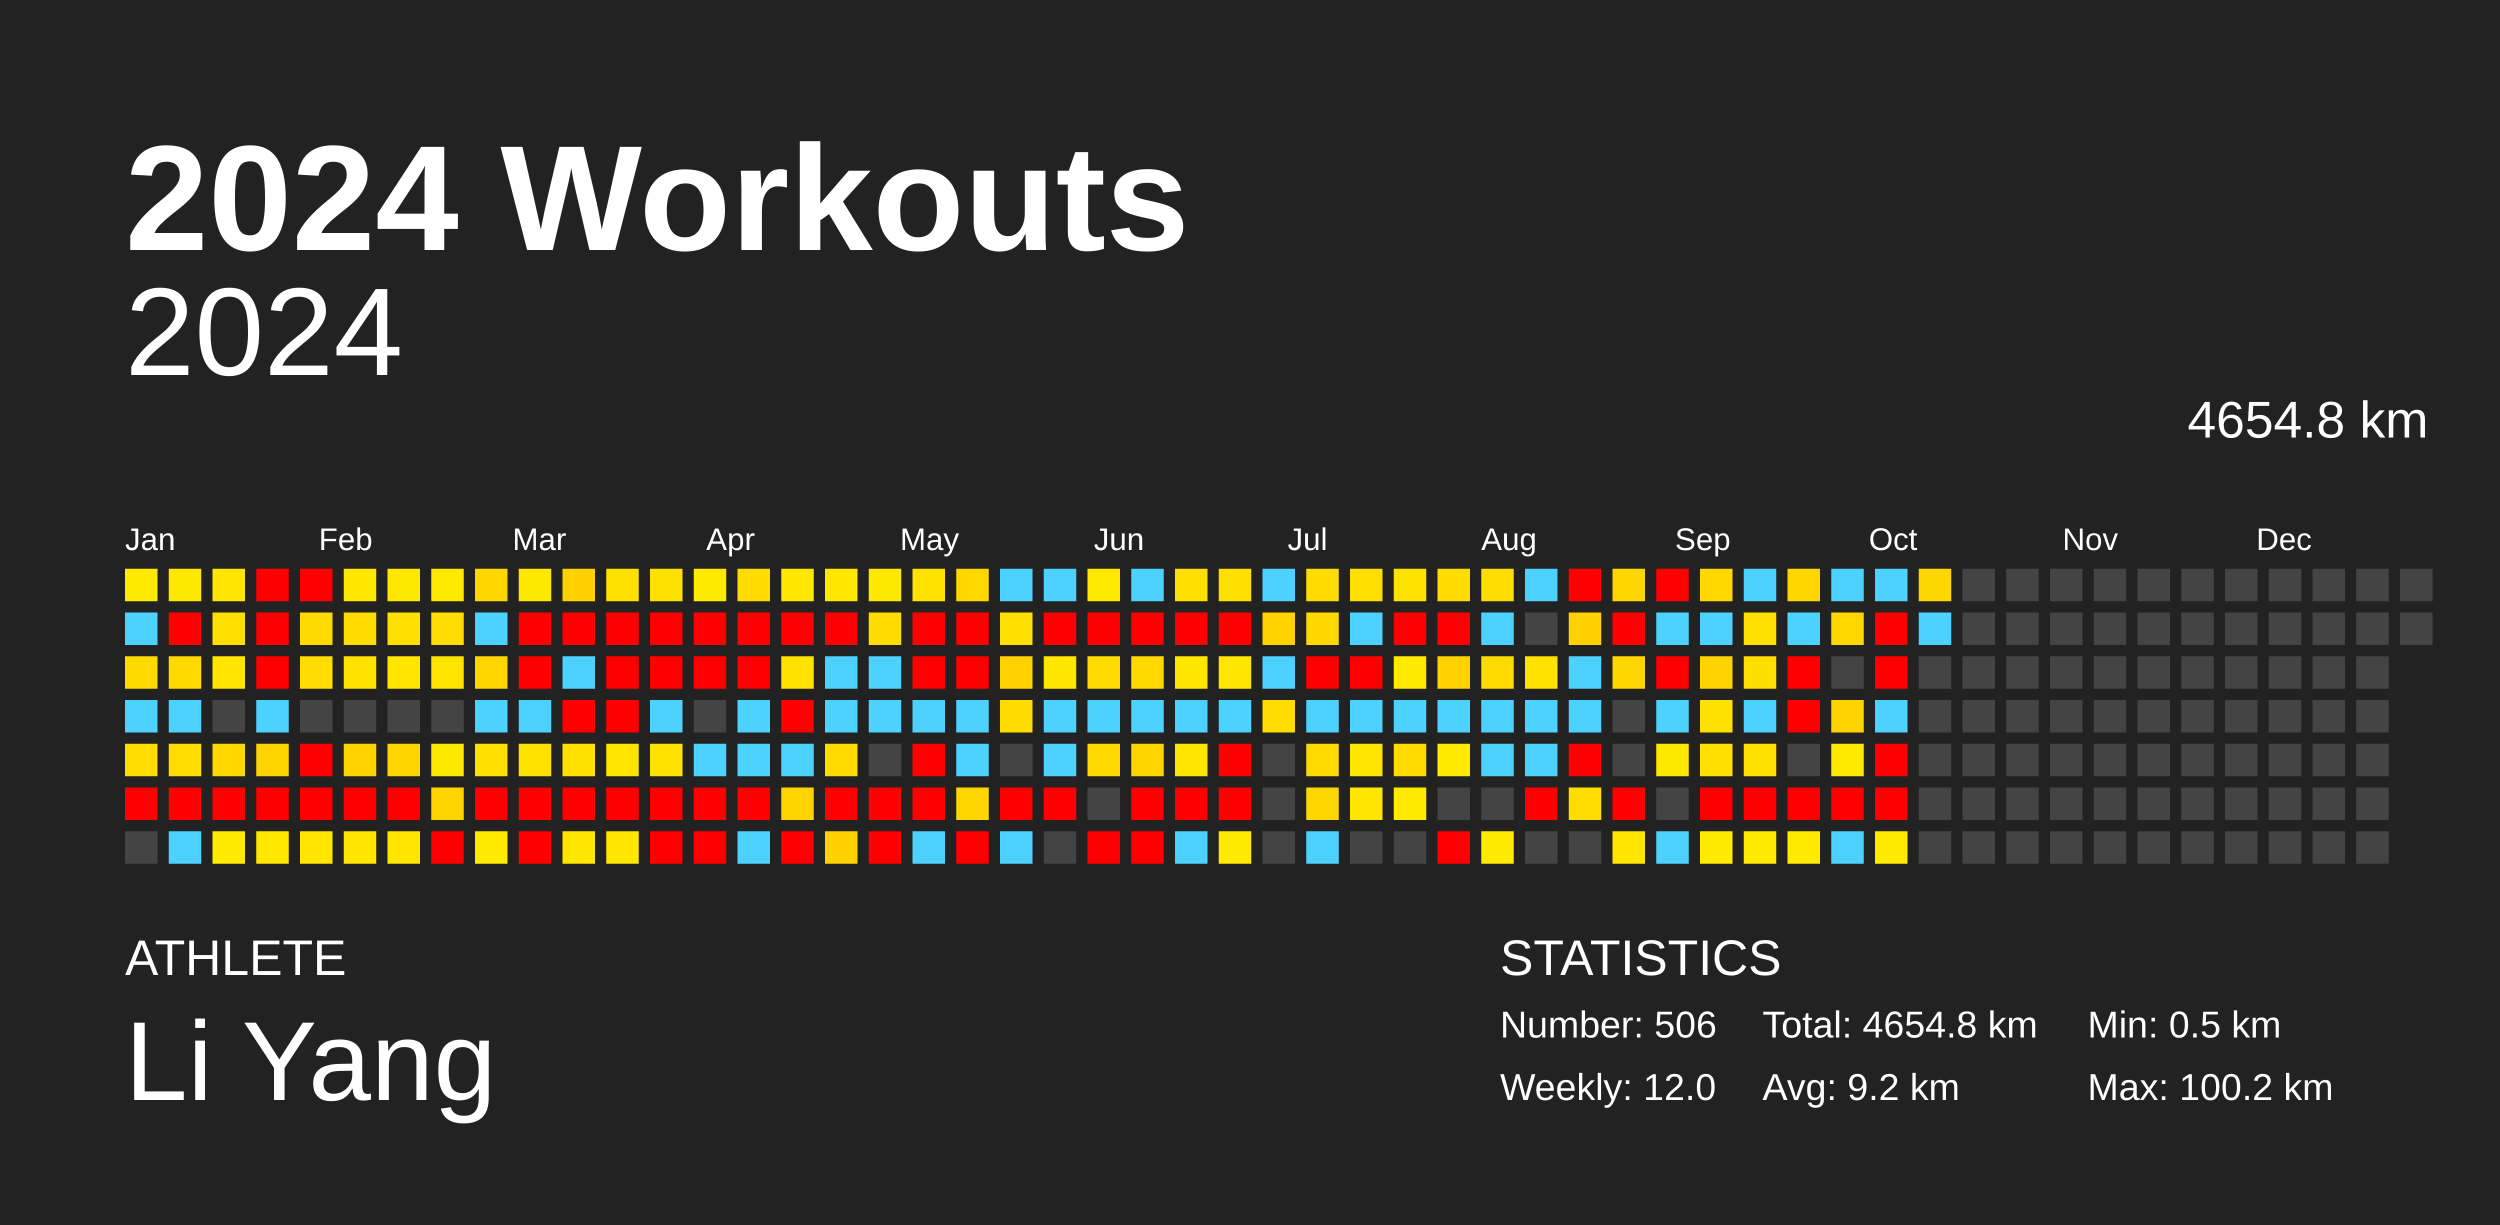
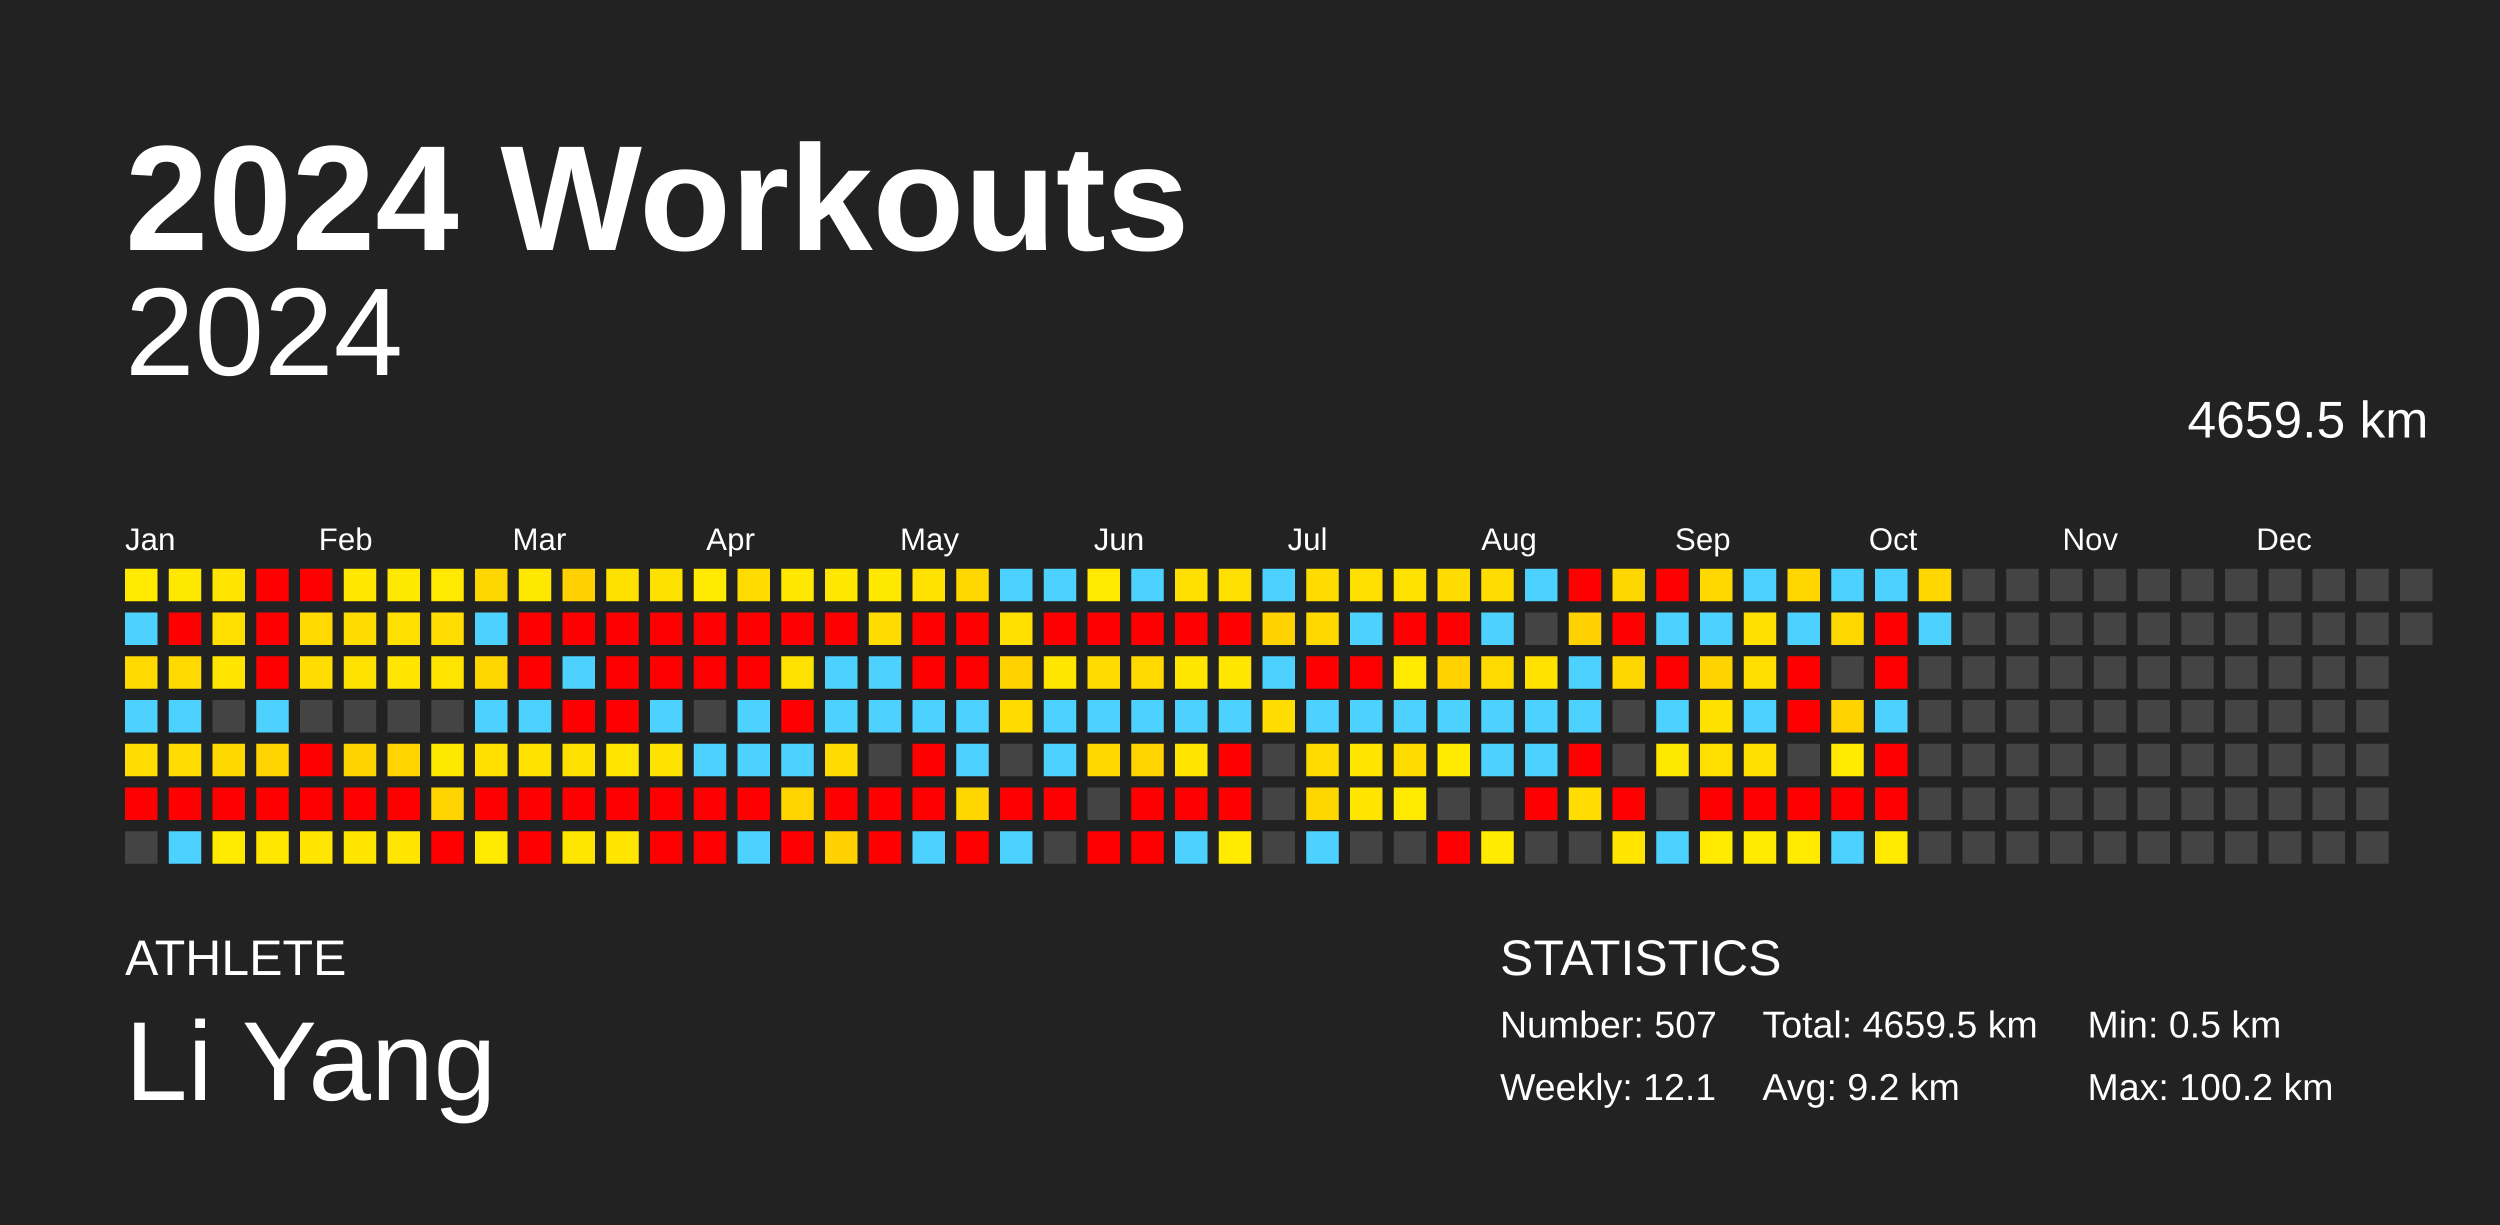
<svg xmlns="http://www.w3.org/2000/svg" baseProfile="full" height="98mm" version="1.1" viewBox="0,0,200,98" width="200mm">
  <defs />
  <rect fill="#222222" height="98" width="200" x="0" y="0" />
  <text fill="#FFFFFF" style="font-size:12px; font-family:Arial; font-weight:bold;" x="10" y="20">2024 Workouts</text>
  <text fill="#FFFFFF" style="font-size:4px; font-family:Arial" x="10" y="78">ATHLETE</text>
  <text fill="#FFFFFF" style="font-size:9px; font-family:Arial" x="10" y="88">Li Yang</text>
  <text fill="#FFFFFF" style="font-size:4px; font-family:Arial" x="120" y="78">STATISTICS</text>
-   <text fill="#FFFFFF" style="font-size:3px; font-family:Arial" x="120" y="83">Number: 506</text>
-   <text fill="#FFFFFF" style="font-size:3px; font-family:Arial" x="120" y="88">Weekly: 12.0</text>
-   <text fill="#FFFFFF" style="font-size:3px; font-family:Arial" x="141" y="83">Total: 4654.8 km</text>
+   <text fill="#FFFFFF" style="font-size:3px; font-family:Arial" x="120" y="83">Number: 507</text>
+   <text fill="#FFFFFF" style="font-size:3px; font-family:Arial" x="120" y="88">Weekly: 12.1</text>
+   <text fill="#FFFFFF" style="font-size:3px; font-family:Arial" x="141" y="83">Total: 4659.5 km</text>
  <text fill="#FFFFFF" style="font-size:3px; font-family:Arial" x="141" y="88">Avg: 9.2 km</text>
  <text fill="#FFFFFF" style="font-size:3px; font-family:Arial" x="167" y="83">Min: 0.5 km</text>
  <text fill="#FFFFFF" style="font-size:3px; font-family:Arial" x="167" y="88">Max: 100.2 km</text>
  <text alignment-baseline="hanging" fill="#FFFFFF" style="font-size:10.0px; font-family:Arial;" x="10" y="30">2024</text>
-   <text alignment-baseline="hanging" fill="#FFFFFF" style="font-size:4.125px; font-family:Arial;" x="175" y="35">4654.8 km</text>
+   <text alignment-baseline="hanging" fill="#FFFFFF" style="font-size:4.125px; font-family:Arial;" x="175" y="35">4659.5 km</text>
  <text fill="#FFFFFF" style="font-size:2.5px; font-family:Arial" x="10.0" y="44">Jan</text>
  <text fill="#FFFFFF" style="font-size:2.5px; font-family:Arial" x="25.5" y="44">Feb</text>
  <text fill="#FFFFFF" style="font-size:2.5px; font-family:Arial" x="41.0" y="44">Mar</text>
  <text fill="#FFFFFF" style="font-size:2.5px; font-family:Arial" x="56.5" y="44">Apr</text>
  <text fill="#FFFFFF" style="font-size:2.5px; font-family:Arial" x="72.0" y="44">May</text>
  <text fill="#FFFFFF" style="font-size:2.5px; font-family:Arial" x="87.5" y="44">Jun</text>
  <text fill="#FFFFFF" style="font-size:2.5px; font-family:Arial" x="103.0" y="44">Jul</text>
  <text fill="#FFFFFF" style="font-size:2.5px; font-family:Arial" x="118.5" y="44">Aug</text>
  <text fill="#FFFFFF" style="font-size:2.5px; font-family:Arial" x="134.0" y="44">Sep</text>
  <text fill="#FFFFFF" style="font-size:2.5px; font-family:Arial" x="149.5" y="44">Oct</text>
  <text fill="#FFFFFF" style="font-size:2.5px; font-family:Arial" x="165.0" y="44">Nov</text>
  <text fill="#FFFFFF" style="font-size:2.5px; font-family:Arial" x="180.5" y="44">Dec</text>
  <rect fill="#ffea00" height="2.6" width="2.6" x="10.0" y="45.5" />
  <rect fill="#4dd2ff" height="2.6" width="2.6" x="10.0" y="49.0" />
  <rect fill="#ffd900" height="2.6" width="2.6" x="10.0" y="52.5" />
  <rect fill="#4dd2ff" height="2.6" width="2.6" x="10.0" y="56.0" />
  <rect fill="#ffdd00" height="2.6" width="2.6" x="10.0" y="59.5" />
  <rect fill="red" height="2.6" width="2.6" x="10.0" y="63.0" />
  <rect fill="#444444" height="2.6" width="2.6" x="10.0" y="66.5" />
  <rect fill="#ffe800" height="2.6" width="2.6" x="13.5" y="45.5" />
  <rect fill="red" height="2.6" width="2.6" x="13.5" y="49.0" />
  <rect fill="#ffd900" height="2.6" width="2.6" x="13.5" y="52.5" />
  <rect fill="#4dd2ff" height="2.6" width="2.6" x="13.5" y="56.0" />
  <rect fill="#ffdd00" height="2.6" width="2.6" x="13.5" y="59.5" />
  <rect fill="red" height="2.6" width="2.6" x="13.5" y="63.0" />
  <rect fill="#4dd2ff" height="2.6" width="2.6" x="13.5" y="66.5" />
  <rect fill="#ffe500" height="2.6" width="2.6" x="17.0" y="45.5" />
  <rect fill="#ffdf00" height="2.6" width="2.6" x="17.0" y="49.0" />
  <rect fill="#ffe500" height="2.6" width="2.6" x="17.0" y="52.5" />
  <rect fill="#444444" height="2.6" width="2.6" x="17.0" y="56.0" />
  <rect fill="#ffd800" height="2.6" width="2.6" x="17.0" y="59.5" />
  <rect fill="red" height="2.6" width="2.6" x="17.0" y="63.0" />
  <rect fill="#ffea00" height="2.6" width="2.6" x="17.0" y="66.5" />
  <rect fill="red" height="2.6" width="2.6" x="20.5" y="45.5" />
  <rect fill="red" height="2.6" width="2.6" x="20.5" y="49.0" />
  <rect fill="red" height="2.6" width="2.6" x="20.5" y="52.5" />
  <rect fill="#4dd2ff" height="2.6" width="2.6" x="20.5" y="56.0" />
  <rect fill="#ffd400" height="2.6" width="2.6" x="20.5" y="59.5" />
  <rect fill="red" height="2.6" width="2.6" x="20.5" y="63.0" />
  <rect fill="#ffe700" height="2.6" width="2.6" x="20.5" y="66.5" />
  <rect fill="red" height="2.6" width="2.6" x="24.0" y="45.5" />
  <rect fill="#ffd900" height="2.6" width="2.6" x="24.0" y="49.0" />
  <rect fill="#ffdd00" height="2.6" width="2.6" x="24.0" y="52.5" />
  <rect fill="#444444" height="2.6" width="2.6" x="24.0" y="56.0" />
  <rect fill="red" height="2.6" width="2.6" x="24.0" y="59.5" />
  <rect fill="red" height="2.6" width="2.6" x="24.0" y="63.0" />
  <rect fill="#ffe500" height="2.6" width="2.6" x="24.0" y="66.5" />
  <rect fill="#ffe700" height="2.6" width="2.6" x="27.5" y="45.5" />
  <rect fill="#ffdc00" height="2.6" width="2.6" x="27.5" y="49.0" />
  <rect fill="#ffe200" height="2.6" width="2.6" x="27.5" y="52.5" />
  <rect fill="#444444" height="2.6" width="2.6" x="27.5" y="56.0" />
  <rect fill="#ffd300" height="2.6" width="2.6" x="27.5" y="59.5" />
  <rect fill="red" height="2.6" width="2.6" x="27.5" y="63.0" />
  <rect fill="#ffe500" height="2.6" width="2.6" x="27.5" y="66.5" />
  <rect fill="#ffe800" height="2.6" width="2.6" x="31.0" y="45.5" />
  <rect fill="#ffdf00" height="2.6" width="2.6" x="31.0" y="49.0" />
  <rect fill="#ffe500" height="2.6" width="2.6" x="31.0" y="52.5" />
  <rect fill="#444444" height="2.6" width="2.6" x="31.0" y="56.0" />
  <rect fill="#ffd400" height="2.6" width="2.6" x="31.0" y="59.5" />
  <rect fill="red" height="2.6" width="2.6" x="31.0" y="63.0" />
  <rect fill="#ffe500" height="2.6" width="2.6" x="31.0" y="66.5" />
  <rect fill="#ffe900" height="2.6" width="2.6" x="34.5" y="45.5" />
  <rect fill="#ffdd00" height="2.6" width="2.6" x="34.5" y="49.0" />
  <rect fill="#ffe400" height="2.6" width="2.6" x="34.5" y="52.5" />
  <rect fill="#444444" height="2.6" width="2.6" x="34.5" y="56.0" />
  <rect fill="#ffe800" height="2.6" width="2.6" x="34.5" y="59.5" />
  <rect fill="#ffd400" height="2.6" width="2.6" x="34.5" y="63.0" />
  <rect fill="red" height="2.6" width="2.6" x="34.5" y="66.5" />
  <rect fill="#ffd700" height="2.6" width="2.6" x="38.0" y="45.5" />
  <rect fill="#4dd2ff" height="2.6" width="2.6" x="38.0" y="49.0" />
  <rect fill="#ffd600" height="2.6" width="2.6" x="38.0" y="52.5" />
  <rect fill="#4dd2ff" height="2.6" width="2.6" x="38.0" y="56.0" />
  <rect fill="#ffe000" height="2.6" width="2.6" x="38.0" y="59.5" />
  <rect fill="red" height="2.6" width="2.6" x="38.0" y="63.0" />
  <rect fill="#ffea00" height="2.6" width="2.6" x="38.0" y="66.5" />
  <rect fill="#ffe800" height="2.6" width="2.6" x="41.5" y="45.5" />
  <rect fill="red" height="2.6" width="2.6" x="41.5" y="49.0" />
  <rect fill="red" height="2.6" width="2.6" x="41.5" y="52.5" />
  <rect fill="#4dd2ff" height="2.6" width="2.6" x="41.5" y="56.0" />
  <rect fill="#ffe200" height="2.6" width="2.6" x="41.5" y="59.5" />
  <rect fill="red" height="2.6" width="2.6" x="41.5" y="63.0" />
  <rect fill="red" height="2.6" width="2.6" x="41.5" y="66.5" />
  <rect fill="#ffd100" height="2.6" width="2.6" x="45.0" y="45.5" />
  <rect fill="red" height="2.6" width="2.6" x="45.0" y="49.0" />
  <rect fill="#4dd2ff" height="2.6" width="2.6" x="45.0" y="52.5" />
  <rect fill="red" height="2.6" width="2.6" x="45.0" y="56.0" />
  <rect fill="#ffe100" height="2.6" width="2.6" x="45.0" y="59.5" />
  <rect fill="red" height="2.6" width="2.6" x="45.0" y="63.0" />
  <rect fill="#ffe600" height="2.6" width="2.6" x="45.0" y="66.5" />
  <rect fill="#ffe100" height="2.6" width="2.6" x="48.5" y="45.5" />
  <rect fill="red" height="2.6" width="2.6" x="48.5" y="49.0" />
  <rect fill="red" height="2.6" width="2.6" x="48.5" y="52.5" />
  <rect fill="red" height="2.6" width="2.6" x="48.5" y="56.0" />
  <rect fill="#ffe400" height="2.6" width="2.6" x="48.5" y="59.5" />
  <rect fill="red" height="2.6" width="2.6" x="48.5" y="63.0" />
  <rect fill="#ffe500" height="2.6" width="2.6" x="48.5" y="66.5" />
  <rect fill="#ffe100" height="2.6" width="2.6" x="52.0" y="45.5" />
  <rect fill="red" height="2.6" width="2.6" x="52.0" y="49.0" />
  <rect fill="red" height="2.6" width="2.6" x="52.0" y="52.5" />
  <rect fill="#4dd2ff" height="2.6" width="2.6" x="52.0" y="56.0" />
  <rect fill="#ffe300" height="2.6" width="2.6" x="52.0" y="59.5" />
  <rect fill="red" height="2.6" width="2.6" x="52.0" y="63.0" />
  <rect fill="red" height="2.6" width="2.6" x="52.0" y="66.5" />
  <rect fill="#ffea00" height="2.6" width="2.6" x="55.5" y="45.5" />
  <rect fill="red" height="2.6" width="2.6" x="55.5" y="49.0" />
  <rect fill="red" height="2.6" width="2.6" x="55.5" y="52.5" />
  <rect fill="#444444" height="2.6" width="2.6" x="55.5" y="56.0" />
  <rect fill="#4dd2ff" height="2.6" width="2.6" x="55.5" y="59.5" />
  <rect fill="red" height="2.6" width="2.6" x="55.5" y="63.0" />
  <rect fill="red" height="2.6" width="2.6" x="55.5" y="66.5" />
  <rect fill="#ffdb00" height="2.6" width="2.6" x="59.0" y="45.5" />
  <rect fill="red" height="2.6" width="2.6" x="59.0" y="49.0" />
  <rect fill="red" height="2.6" width="2.6" x="59.0" y="52.5" />
  <rect fill="#4dd2ff" height="2.6" width="2.6" x="59.0" y="56.0" />
  <rect fill="#4dd2ff" height="2.6" width="2.6" x="59.0" y="59.5" />
  <rect fill="red" height="2.6" width="2.6" x="59.0" y="63.0" />
  <rect fill="#4dd2ff" height="2.6" width="2.6" x="59.0" y="66.5" />
  <rect fill="#ffe700" height="2.6" width="2.6" x="62.5" y="45.5" />
  <rect fill="red" height="2.6" width="2.6" x="62.5" y="49.0" />
  <rect fill="#ffe200" height="2.6" width="2.6" x="62.5" y="52.5" />
  <rect fill="red" height="2.6" width="2.6" x="62.5" y="56.0" />
  <rect fill="#4dd2ff" height="2.6" width="2.6" x="62.5" y="59.5" />
  <rect fill="#ffd400" height="2.6" width="2.6" x="62.5" y="63.0" />
  <rect fill="red" height="2.6" width="2.6" x="62.5" y="66.5" />
  <rect fill="#ffe700" height="2.6" width="2.6" x="66.0" y="45.5" />
  <rect fill="red" height="2.6" width="2.6" x="66.0" y="49.0" />
  <rect fill="#4dd2ff" height="2.6" width="2.6" x="66.0" y="52.5" />
  <rect fill="#4dd2ff" height="2.6" width="2.6" x="66.0" y="56.0" />
  <rect fill="#ffdb00" height="2.6" width="2.6" x="66.0" y="59.5" />
  <rect fill="red" height="2.6" width="2.6" x="66.0" y="63.0" />
  <rect fill="#ffd100" height="2.6" width="2.6" x="66.0" y="66.5" />
  <rect fill="#ffe800" height="2.6" width="2.6" x="69.5" y="45.5" />
  <rect fill="#ffdc00" height="2.6" width="2.6" x="69.5" y="49.0" />
  <rect fill="#4dd2ff" height="2.6" width="2.6" x="69.5" y="52.5" />
  <rect fill="#4dd2ff" height="2.6" width="2.6" x="69.5" y="56.0" />
  <rect fill="#444444" height="2.6" width="2.6" x="69.5" y="59.5" />
  <rect fill="red" height="2.6" width="2.6" x="69.5" y="63.0" />
  <rect fill="red" height="2.6" width="2.6" x="69.5" y="66.5" />
  <rect fill="#ffe200" height="2.6" width="2.6" x="73.0" y="45.5" />
  <rect fill="red" height="2.6" width="2.6" x="73.0" y="49.0" />
  <rect fill="red" height="2.6" width="2.6" x="73.0" y="52.5" />
  <rect fill="#4dd2ff" height="2.6" width="2.6" x="73.0" y="56.0" />
  <rect fill="red" height="2.6" width="2.6" x="73.0" y="59.5" />
  <rect fill="red" height="2.6" width="2.6" x="73.0" y="63.0" />
  <rect fill="#4dd2ff" height="2.6" width="2.6" x="73.0" y="66.5" />
  <rect fill="#ffd800" height="2.6" width="2.6" x="76.5" y="45.5" />
  <rect fill="red" height="2.6" width="2.6" x="76.5" y="49.0" />
  <rect fill="red" height="2.6" width="2.6" x="76.5" y="52.5" />
  <rect fill="#4dd2ff" height="2.6" width="2.6" x="76.5" y="56.0" />
  <rect fill="#4dd2ff" height="2.6" width="2.6" x="76.5" y="59.5" />
  <rect fill="#ffd600" height="2.6" width="2.6" x="76.5" y="63.0" />
  <rect fill="red" height="2.6" width="2.6" x="76.5" y="66.5" />
  <rect fill="#4dd2ff" height="2.6" width="2.6" x="80.0" y="45.5" />
  <rect fill="#ffe000" height="2.6" width="2.6" x="80.0" y="49.0" />
  <rect fill="#ffd200" height="2.6" width="2.6" x="80.0" y="52.5" />
  <rect fill="#ffdb00" height="2.6" width="2.6" x="80.0" y="56.0" />
  <rect fill="#444444" height="2.6" width="2.6" x="80.0" y="59.5" />
  <rect fill="red" height="2.6" width="2.6" x="80.0" y="63.0" />
  <rect fill="#4dd2ff" height="2.6" width="2.6" x="80.0" y="66.5" />
  <rect fill="#4dd2ff" height="2.6" width="2.6" x="83.5" y="45.5" />
  <rect fill="red" height="2.6" width="2.6" x="83.5" y="49.0" />
  <rect fill="#ffe600" height="2.6" width="2.6" x="83.5" y="52.5" />
  <rect fill="#4dd2ff" height="2.6" width="2.6" x="83.5" y="56.0" />
  <rect fill="#4dd2ff" height="2.6" width="2.6" x="83.5" y="59.5" />
  <rect fill="red" height="2.6" width="2.6" x="83.5" y="63.0" />
  <rect fill="#444444" height="2.6" width="2.6" x="83.5" y="66.5" />
  <rect fill="#ffe900" height="2.6" width="2.6" x="87.0" y="45.5" />
  <rect fill="red" height="2.6" width="2.6" x="87.0" y="49.0" />
  <rect fill="#ffdc00" height="2.6" width="2.6" x="87.0" y="52.5" />
  <rect fill="#4dd2ff" height="2.6" width="2.6" x="87.0" y="56.0" />
  <rect fill="#ffd800" height="2.6" width="2.6" x="87.0" y="59.5" />
  <rect fill="#444444" height="2.6" width="2.6" x="87.0" y="63.0" />
  <rect fill="red" height="2.6" width="2.6" x="87.0" y="66.5" />
  <rect fill="#4dd2ff" height="2.6" width="2.6" x="90.5" y="45.5" />
  <rect fill="red" height="2.6" width="2.6" x="90.5" y="49.0" />
  <rect fill="#ffd900" height="2.6" width="2.6" x="90.5" y="52.5" />
  <rect fill="#4dd2ff" height="2.6" width="2.6" x="90.5" y="56.0" />
  <rect fill="#ffd400" height="2.6" width="2.6" x="90.5" y="59.5" />
  <rect fill="red" height="2.6" width="2.6" x="90.5" y="63.0" />
  <rect fill="red" height="2.6" width="2.6" x="90.5" y="66.5" />
  <rect fill="#ffe000" height="2.6" width="2.6" x="94.0" y="45.5" />
  <rect fill="red" height="2.6" width="2.6" x="94.0" y="49.0" />
  <rect fill="#ffe600" height="2.6" width="2.6" x="94.0" y="52.5" />
  <rect fill="#4dd2ff" height="2.6" width="2.6" x="94.0" y="56.0" />
  <rect fill="#ffe500" height="2.6" width="2.6" x="94.0" y="59.5" />
  <rect fill="red" height="2.6" width="2.6" x="94.0" y="63.0" />
  <rect fill="#4dd2ff" height="2.6" width="2.6" x="94.0" y="66.5" />
  <rect fill="#ffe000" height="2.6" width="2.6" x="97.5" y="45.5" />
  <rect fill="red" height="2.6" width="2.6" x="97.5" y="49.0" />
  <rect fill="#ffe600" height="2.6" width="2.6" x="97.5" y="52.5" />
  <rect fill="#4dd2ff" height="2.6" width="2.6" x="97.5" y="56.0" />
  <rect fill="red" height="2.6" width="2.6" x="97.5" y="59.5" />
  <rect fill="red" height="2.6" width="2.6" x="97.5" y="63.0" />
  <rect fill="#ffea00" height="2.6" width="2.6" x="97.5" y="66.5" />
  <rect fill="#4dd2ff" height="2.6" width="2.6" x="101.0" y="45.5" />
  <rect fill="#ffd200" height="2.6" width="2.6" x="101.0" y="49.0" />
  <rect fill="#4dd2ff" height="2.6" width="2.6" x="101.0" y="52.5" />
  <rect fill="#ffdd00" height="2.6" width="2.6" x="101.0" y="56.0" />
  <rect fill="#444444" height="2.6" width="2.6" x="101.0" y="59.5" />
  <rect fill="#444444" height="2.6" width="2.6" x="101.0" y="63.0" />
  <rect fill="#444444" height="2.6" width="2.6" x="101.0" y="66.5" />
  <rect fill="#ffdc00" height="2.6" width="2.6" x="104.5" y="45.5" />
  <rect fill="#ffd800" height="2.6" width="2.6" x="104.5" y="49.0" />
  <rect fill="red" height="2.6" width="2.6" x="104.5" y="52.5" />
  <rect fill="#4dd2ff" height="2.6" width="2.6" x="104.5" y="56.0" />
  <rect fill="#ffda00" height="2.6" width="2.6" x="104.5" y="59.5" />
  <rect fill="#ffd700" height="2.6" width="2.6" x="104.5" y="63.0" />
  <rect fill="#4dd2ff" height="2.6" width="2.6" x="104.5" y="66.5" />
  <rect fill="#ffdf00" height="2.6" width="2.6" x="108.0" y="45.5" />
  <rect fill="#4dd2ff" height="2.6" width="2.6" x="108.0" y="49.0" />
  <rect fill="red" height="2.6" width="2.6" x="108.0" y="52.5" />
  <rect fill="#4dd2ff" height="2.6" width="2.6" x="108.0" y="56.0" />
  <rect fill="#ffe500" height="2.6" width="2.6" x="108.0" y="59.5" />
  <rect fill="#ffe500" height="2.6" width="2.6" x="108.0" y="63.0" />
  <rect fill="#444444" height="2.6" width="2.6" x="108.0" y="66.5" />
  <rect fill="#ffe300" height="2.6" width="2.6" x="111.5" y="45.5" />
  <rect fill="red" height="2.6" width="2.6" x="111.5" y="49.0" />
  <rect fill="#ffea00" height="2.6" width="2.6" x="111.5" y="52.5" />
  <rect fill="#4dd2ff" height="2.6" width="2.6" x="111.5" y="56.0" />
  <rect fill="#ffdc00" height="2.6" width="2.6" x="111.5" y="59.5" />
  <rect fill="#ffea00" height="2.6" width="2.6" x="111.5" y="63.0" />
  <rect fill="#444444" height="2.6" width="2.6" x="111.5" y="66.5" />
  <rect fill="#ffdc00" height="2.6" width="2.6" x="115.0" y="45.5" />
  <rect fill="red" height="2.6" width="2.6" x="115.0" y="49.0" />
  <rect fill="#ffd200" height="2.6" width="2.6" x="115.0" y="52.5" />
  <rect fill="#4dd2ff" height="2.6" width="2.6" x="115.0" y="56.0" />
  <rect fill="#ffea00" height="2.6" width="2.6" x="115.0" y="59.5" />
  <rect fill="#444444" height="2.6" width="2.6" x="115.0" y="63.0" />
  <rect fill="red" height="2.6" width="2.6" x="115.0" y="66.5" />
  <rect fill="#ffdd00" height="2.6" width="2.6" x="118.5" y="45.5" />
  <rect fill="#4dd2ff" height="2.6" width="2.6" x="118.5" y="49.0" />
  <rect fill="#ffda00" height="2.6" width="2.6" x="118.5" y="52.5" />
  <rect fill="#4dd2ff" height="2.6" width="2.6" x="118.5" y="56.0" />
  <rect fill="#4dd2ff" height="2.6" width="2.6" x="118.5" y="59.5" />
  <rect fill="#444444" height="2.6" width="2.6" x="118.5" y="63.0" />
  <rect fill="#ffea00" height="2.6" width="2.6" x="118.5" y="66.5" />
  <rect fill="#4dd2ff" height="2.6" width="2.6" x="122.0" y="45.5" />
  <rect fill="#444444" height="2.6" width="2.6" x="122.0" y="49.0" />
  <rect fill="#ffe200" height="2.6" width="2.6" x="122.0" y="52.5" />
  <rect fill="#4dd2ff" height="2.6" width="2.6" x="122.0" y="56.0" />
  <rect fill="#4dd2ff" height="2.6" width="2.6" x="122.0" y="59.5" />
  <rect fill="red" height="2.6" width="2.6" x="122.0" y="63.0" />
  <rect fill="#444444" height="2.6" width="2.6" x="122.0" y="66.5" />
  <rect fill="red" height="2.6" width="2.6" x="125.5" y="45.5" />
  <rect fill="#ffd100" height="2.6" width="2.6" x="125.5" y="49.0" />
  <rect fill="#4dd2ff" height="2.6" width="2.6" x="125.5" y="52.5" />
  <rect fill="#4dd2ff" height="2.6" width="2.6" x="125.5" y="56.0" />
  <rect fill="red" height="2.6" width="2.6" x="125.5" y="59.5" />
  <rect fill="#ffdd00" height="2.6" width="2.6" x="125.5" y="63.0" />
  <rect fill="#444444" height="2.6" width="2.6" x="125.5" y="66.5" />
  <rect fill="#ffd700" height="2.6" width="2.6" x="129.0" y="45.5" />
  <rect fill="red" height="2.6" width="2.6" x="129.0" y="49.0" />
  <rect fill="#ffd600" height="2.6" width="2.6" x="129.0" y="52.5" />
  <rect fill="#444444" height="2.6" width="2.6" x="129.0" y="56.0" />
  <rect fill="#444444" height="2.6" width="2.6" x="129.0" y="59.5" />
  <rect fill="red" height="2.6" width="2.6" x="129.0" y="63.0" />
  <rect fill="#ffe500" height="2.6" width="2.6" x="129.0" y="66.5" />
  <rect fill="red" height="2.6" width="2.6" x="132.5" y="45.5" />
  <rect fill="#4dd2ff" height="2.6" width="2.6" x="132.5" y="49.0" />
  <rect fill="red" height="2.6" width="2.6" x="132.5" y="52.5" />
  <rect fill="#4dd2ff" height="2.6" width="2.6" x="132.5" y="56.0" />
  <rect fill="#ffe800" height="2.6" width="2.6" x="132.5" y="59.5" />
  <rect fill="#444444" height="2.6" width="2.6" x="132.5" y="63.0" />
  <rect fill="#4dd2ff" height="2.6" width="2.6" x="132.5" y="66.5" />
  <rect fill="#ffd800" height="2.6" width="2.6" x="136.0" y="45.5" />
  <rect fill="#4dd2ff" height="2.6" width="2.6" x="136.0" y="49.0" />
  <rect fill="#ffd300" height="2.6" width="2.6" x="136.0" y="52.5" />
  <rect fill="#ffe100" height="2.6" width="2.6" x="136.0" y="56.0" />
  <rect fill="#ffdf00" height="2.6" width="2.6" x="136.0" y="59.5" />
  <rect fill="red" height="2.6" width="2.6" x="136.0" y="63.0" />
  <rect fill="#ffea00" height="2.6" width="2.6" x="136.0" y="66.5" />
  <rect fill="#4dd2ff" height="2.6" width="2.6" x="139.5" y="45.5" />
  <rect fill="#ffe000" height="2.6" width="2.6" x="139.5" y="49.0" />
  <rect fill="#ffde00" height="2.6" width="2.6" x="139.5" y="52.5" />
  <rect fill="#4dd2ff" height="2.6" width="2.6" x="139.5" y="56.0" />
  <rect fill="#ffe000" height="2.6" width="2.6" x="139.5" y="59.5" />
  <rect fill="red" height="2.6" width="2.6" x="139.5" y="63.0" />
  <rect fill="#ffea00" height="2.6" width="2.6" x="139.5" y="66.5" />
  <rect fill="#ffd600" height="2.6" width="2.6" x="143.0" y="45.5" />
  <rect fill="#4dd2ff" height="2.6" width="2.6" x="143.0" y="49.0" />
  <rect fill="red" height="2.6" width="2.6" x="143.0" y="52.5" />
  <rect fill="red" height="2.6" width="2.6" x="143.0" y="56.0" />
  <rect fill="#444444" height="2.6" width="2.6" x="143.0" y="59.5" />
  <rect fill="red" height="2.6" width="2.6" x="143.0" y="63.0" />
  <rect fill="#ffea00" height="2.6" width="2.6" x="143.0" y="66.5" />
  <rect fill="#4dd2ff" height="2.6" width="2.6" x="146.5" y="45.5" />
  <rect fill="#ffd800" height="2.6" width="2.6" x="146.5" y="49.0" />
  <rect fill="#444444" height="2.6" width="2.6" x="146.5" y="52.5" />
  <rect fill="#ffd300" height="2.6" width="2.6" x="146.5" y="56.0" />
  <rect fill="#ffea00" height="2.6" width="2.6" x="146.5" y="59.5" />
  <rect fill="red" height="2.6" width="2.6" x="146.5" y="63.0" />
  <rect fill="#4dd2ff" height="2.6" width="2.6" x="146.5" y="66.5" />
  <rect fill="#4dd2ff" height="2.6" width="2.6" x="150.0" y="45.5" />
  <rect fill="red" height="2.6" width="2.6" x="150.0" y="49.0" />
  <rect fill="red" height="2.6" width="2.6" x="150.0" y="52.5" />
  <rect fill="#4dd2ff" height="2.6" width="2.6" x="150.0" y="56.0" />
  <rect fill="red" height="2.6" width="2.6" x="150.0" y="59.5" />
  <rect fill="red" height="2.6" width="2.6" x="150.0" y="63.0" />
  <rect fill="#ffea00" height="2.6" width="2.6" x="150.0" y="66.5" />
  <rect fill="#ffd700" height="2.6" width="2.6" x="153.5" y="45.5" />
  <rect fill="#4dd2ff" height="2.6" width="2.6" x="153.5" y="49.0" />
  <rect fill="#444444" height="2.6" width="2.6" x="153.5" y="52.5" />
  <rect fill="#444444" height="2.6" width="2.6" x="153.5" y="56.0" />
  <rect fill="#444444" height="2.6" width="2.6" x="153.5" y="59.5" />
  <rect fill="#444444" height="2.6" width="2.6" x="153.5" y="63.0" />
  <rect fill="#444444" height="2.6" width="2.6" x="153.5" y="66.5" />
  <rect fill="#444444" height="2.6" width="2.6" x="157.0" y="45.5" />
  <rect fill="#444444" height="2.6" width="2.6" x="157.0" y="49.0" />
  <rect fill="#444444" height="2.6" width="2.6" x="157.0" y="52.5" />
  <rect fill="#444444" height="2.6" width="2.6" x="157.0" y="56.0" />
  <rect fill="#444444" height="2.6" width="2.6" x="157.0" y="59.5" />
  <rect fill="#444444" height="2.6" width="2.6" x="157.0" y="63.0" />
  <rect fill="#444444" height="2.6" width="2.6" x="157.0" y="66.5" />
  <rect fill="#444444" height="2.6" width="2.6" x="160.5" y="45.5" />
  <rect fill="#444444" height="2.6" width="2.6" x="160.5" y="49.0" />
  <rect fill="#444444" height="2.6" width="2.6" x="160.5" y="52.5" />
  <rect fill="#444444" height="2.6" width="2.6" x="160.5" y="56.0" />
  <rect fill="#444444" height="2.6" width="2.6" x="160.5" y="59.5" />
  <rect fill="#444444" height="2.6" width="2.6" x="160.5" y="63.0" />
  <rect fill="#444444" height="2.6" width="2.6" x="160.5" y="66.5" />
  <rect fill="#444444" height="2.6" width="2.6" x="164.0" y="45.5" />
  <rect fill="#444444" height="2.6" width="2.6" x="164.0" y="49.0" />
  <rect fill="#444444" height="2.6" width="2.6" x="164.0" y="52.5" />
  <rect fill="#444444" height="2.6" width="2.6" x="164.0" y="56.0" />
  <rect fill="#444444" height="2.6" width="2.6" x="164.0" y="59.5" />
  <rect fill="#444444" height="2.6" width="2.6" x="164.0" y="63.0" />
  <rect fill="#444444" height="2.6" width="2.6" x="164.0" y="66.5" />
  <rect fill="#444444" height="2.6" width="2.6" x="167.5" y="45.5" />
  <rect fill="#444444" height="2.6" width="2.6" x="167.5" y="49.0" />
  <rect fill="#444444" height="2.6" width="2.6" x="167.5" y="52.5" />
  <rect fill="#444444" height="2.6" width="2.6" x="167.5" y="56.0" />
  <rect fill="#444444" height="2.6" width="2.6" x="167.5" y="59.5" />
  <rect fill="#444444" height="2.6" width="2.6" x="167.5" y="63.0" />
  <rect fill="#444444" height="2.6" width="2.6" x="167.5" y="66.5" />
  <rect fill="#444444" height="2.6" width="2.6" x="171.0" y="45.5" />
  <rect fill="#444444" height="2.6" width="2.6" x="171.0" y="49.0" />
  <rect fill="#444444" height="2.6" width="2.6" x="171.0" y="52.5" />
  <rect fill="#444444" height="2.6" width="2.6" x="171.0" y="56.0" />
  <rect fill="#444444" height="2.6" width="2.6" x="171.0" y="59.5" />
  <rect fill="#444444" height="2.6" width="2.6" x="171.0" y="63.0" />
  <rect fill="#444444" height="2.6" width="2.6" x="171.0" y="66.5" />
  <rect fill="#444444" height="2.6" width="2.6" x="174.5" y="45.5" />
  <rect fill="#444444" height="2.6" width="2.6" x="174.5" y="49.0" />
  <rect fill="#444444" height="2.6" width="2.6" x="174.5" y="52.5" />
  <rect fill="#444444" height="2.6" width="2.6" x="174.5" y="56.0" />
  <rect fill="#444444" height="2.6" width="2.6" x="174.5" y="59.5" />
  <rect fill="#444444" height="2.6" width="2.6" x="174.5" y="63.0" />
  <rect fill="#444444" height="2.6" width="2.6" x="174.5" y="66.5" />
  <rect fill="#444444" height="2.6" width="2.6" x="178.0" y="45.5" />
  <rect fill="#444444" height="2.6" width="2.6" x="178.0" y="49.0" />
  <rect fill="#444444" height="2.6" width="2.6" x="178.0" y="52.5" />
  <rect fill="#444444" height="2.6" width="2.6" x="178.0" y="56.0" />
  <rect fill="#444444" height="2.6" width="2.6" x="178.0" y="59.5" />
  <rect fill="#444444" height="2.6" width="2.6" x="178.0" y="63.0" />
  <rect fill="#444444" height="2.6" width="2.6" x="178.0" y="66.5" />
  <rect fill="#444444" height="2.6" width="2.6" x="181.5" y="45.5" />
  <rect fill="#444444" height="2.6" width="2.6" x="181.5" y="49.0" />
  <rect fill="#444444" height="2.6" width="2.6" x="181.5" y="52.5" />
  <rect fill="#444444" height="2.6" width="2.6" x="181.5" y="56.0" />
  <rect fill="#444444" height="2.6" width="2.6" x="181.5" y="59.5" />
  <rect fill="#444444" height="2.6" width="2.6" x="181.5" y="63.0" />
  <rect fill="#444444" height="2.6" width="2.6" x="181.5" y="66.5" />
  <rect fill="#444444" height="2.6" width="2.6" x="185.0" y="45.5" />
  <rect fill="#444444" height="2.6" width="2.6" x="185.0" y="49.0" />
  <rect fill="#444444" height="2.6" width="2.6" x="185.0" y="52.5" />
  <rect fill="#444444" height="2.6" width="2.6" x="185.0" y="56.0" />
  <rect fill="#444444" height="2.6" width="2.6" x="185.0" y="59.5" />
  <rect fill="#444444" height="2.6" width="2.6" x="185.0" y="63.0" />
  <rect fill="#444444" height="2.6" width="2.6" x="185.0" y="66.5" />
  <rect fill="#444444" height="2.6" width="2.6" x="188.5" y="45.5" />
  <rect fill="#444444" height="2.6" width="2.6" x="188.5" y="49.0" />
  <rect fill="#444444" height="2.6" width="2.6" x="188.5" y="52.5" />
  <rect fill="#444444" height="2.6" width="2.6" x="188.5" y="56.0" />
  <rect fill="#444444" height="2.6" width="2.6" x="188.5" y="59.5" />
  <rect fill="#444444" height="2.6" width="2.6" x="188.5" y="63.0" />
  <rect fill="#444444" height="2.6" width="2.6" x="188.5" y="66.5" />
  <rect fill="#444444" height="2.6" width="2.6" x="192.0" y="45.5" />
  <rect fill="#444444" height="2.6" width="2.6" x="192.0" y="49.0" />
</svg>
